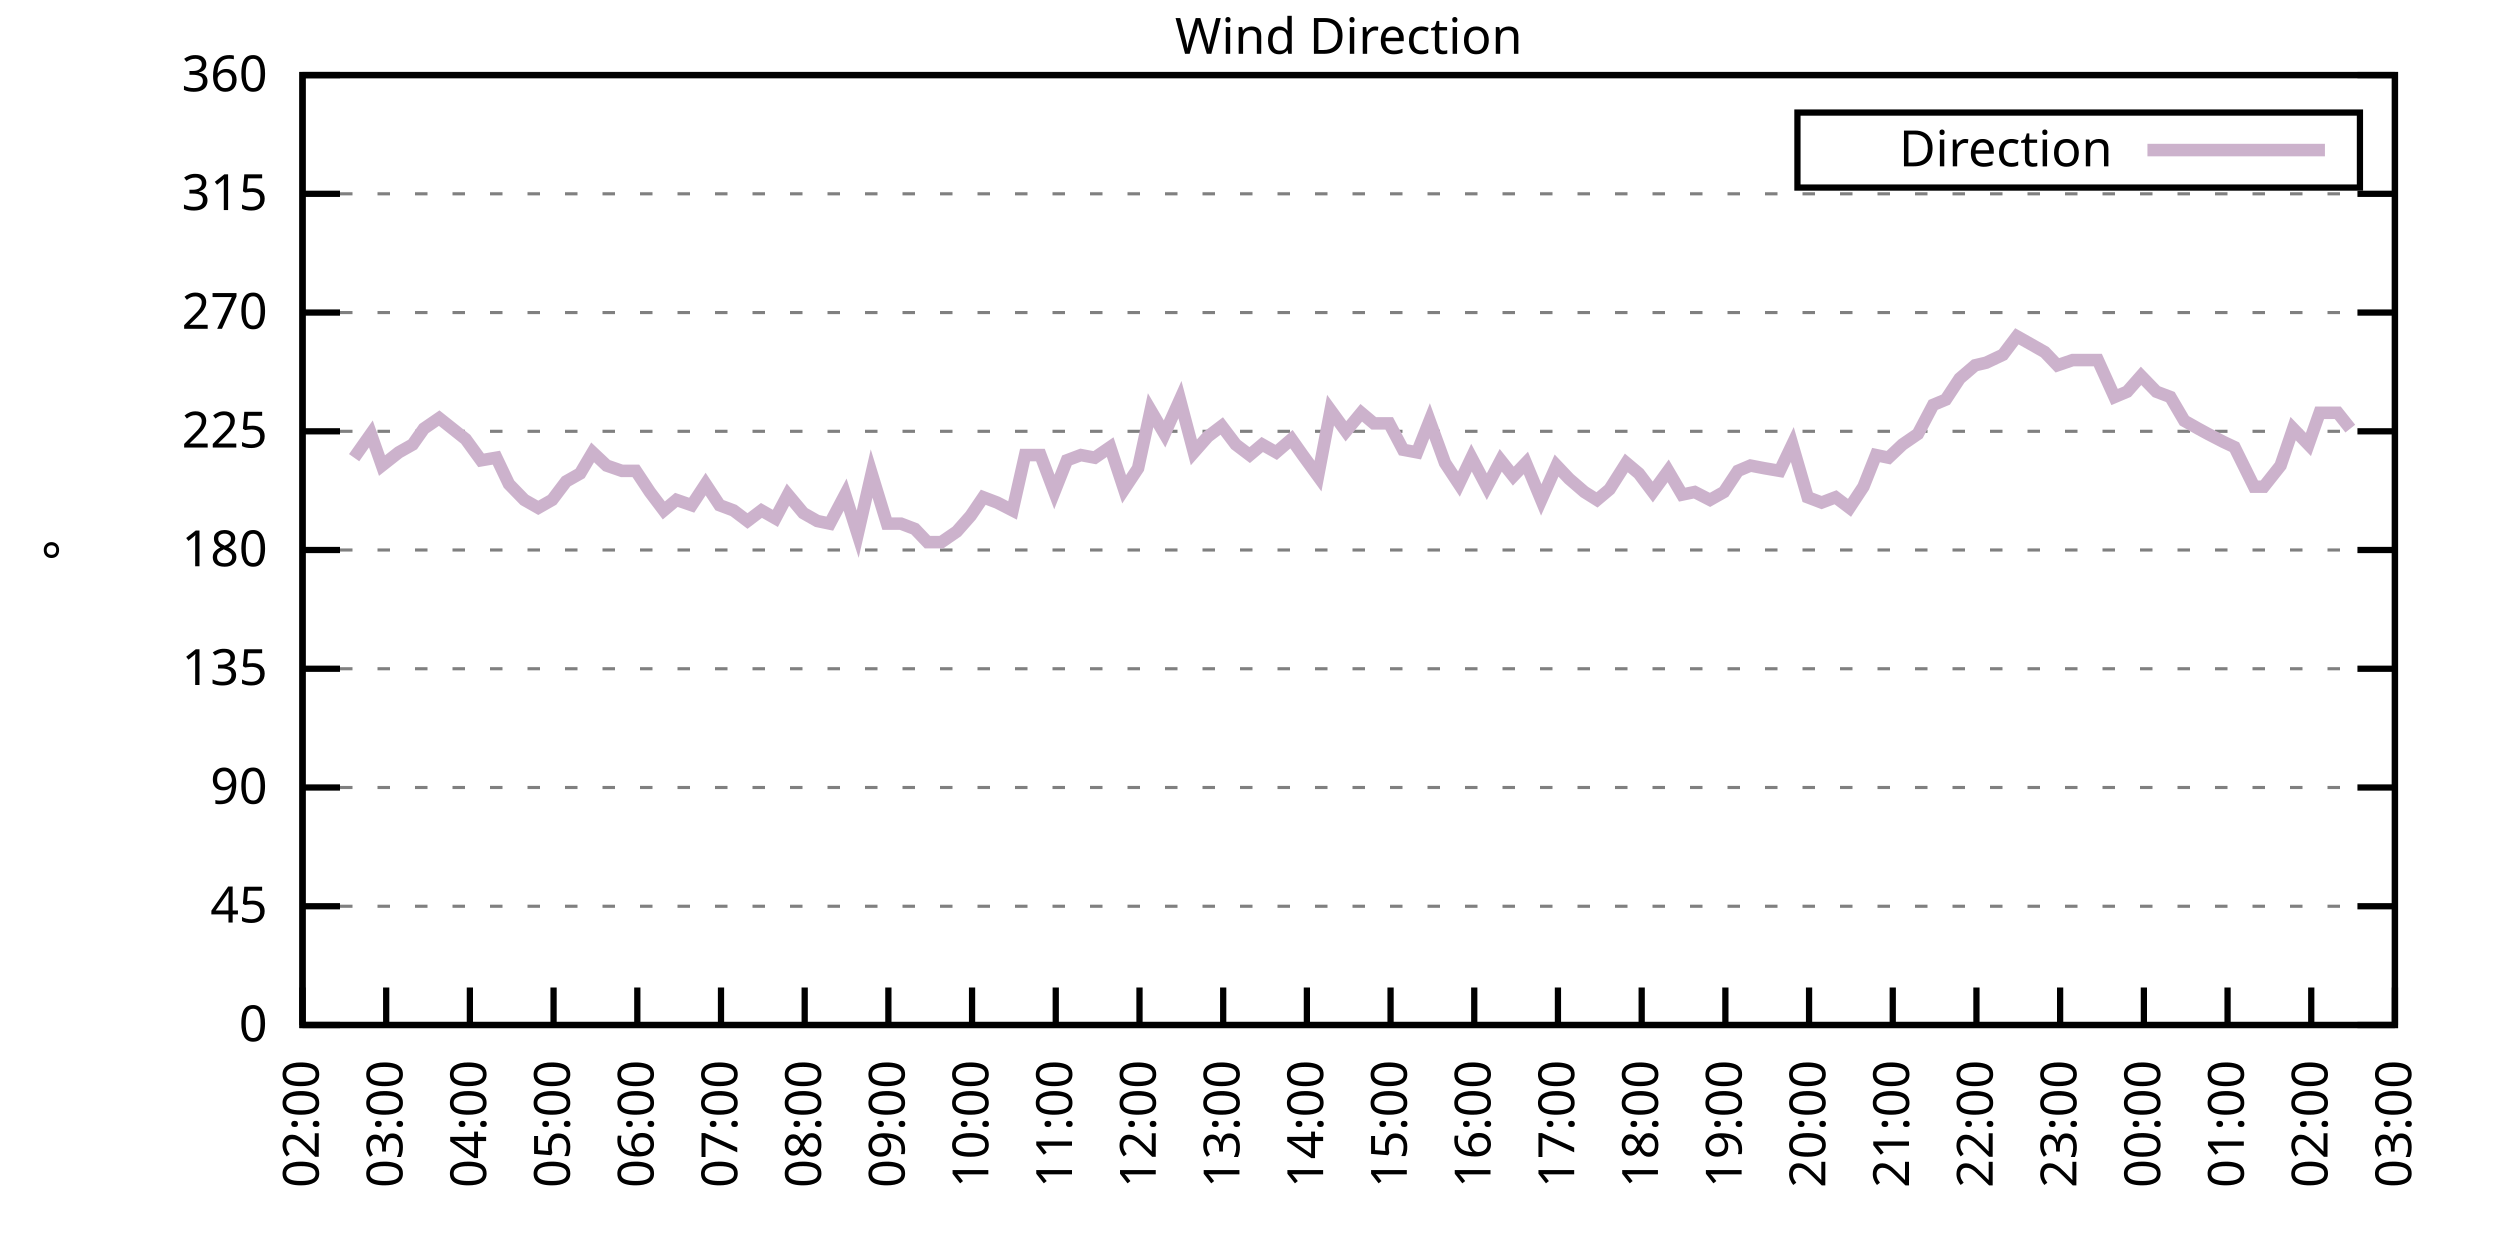
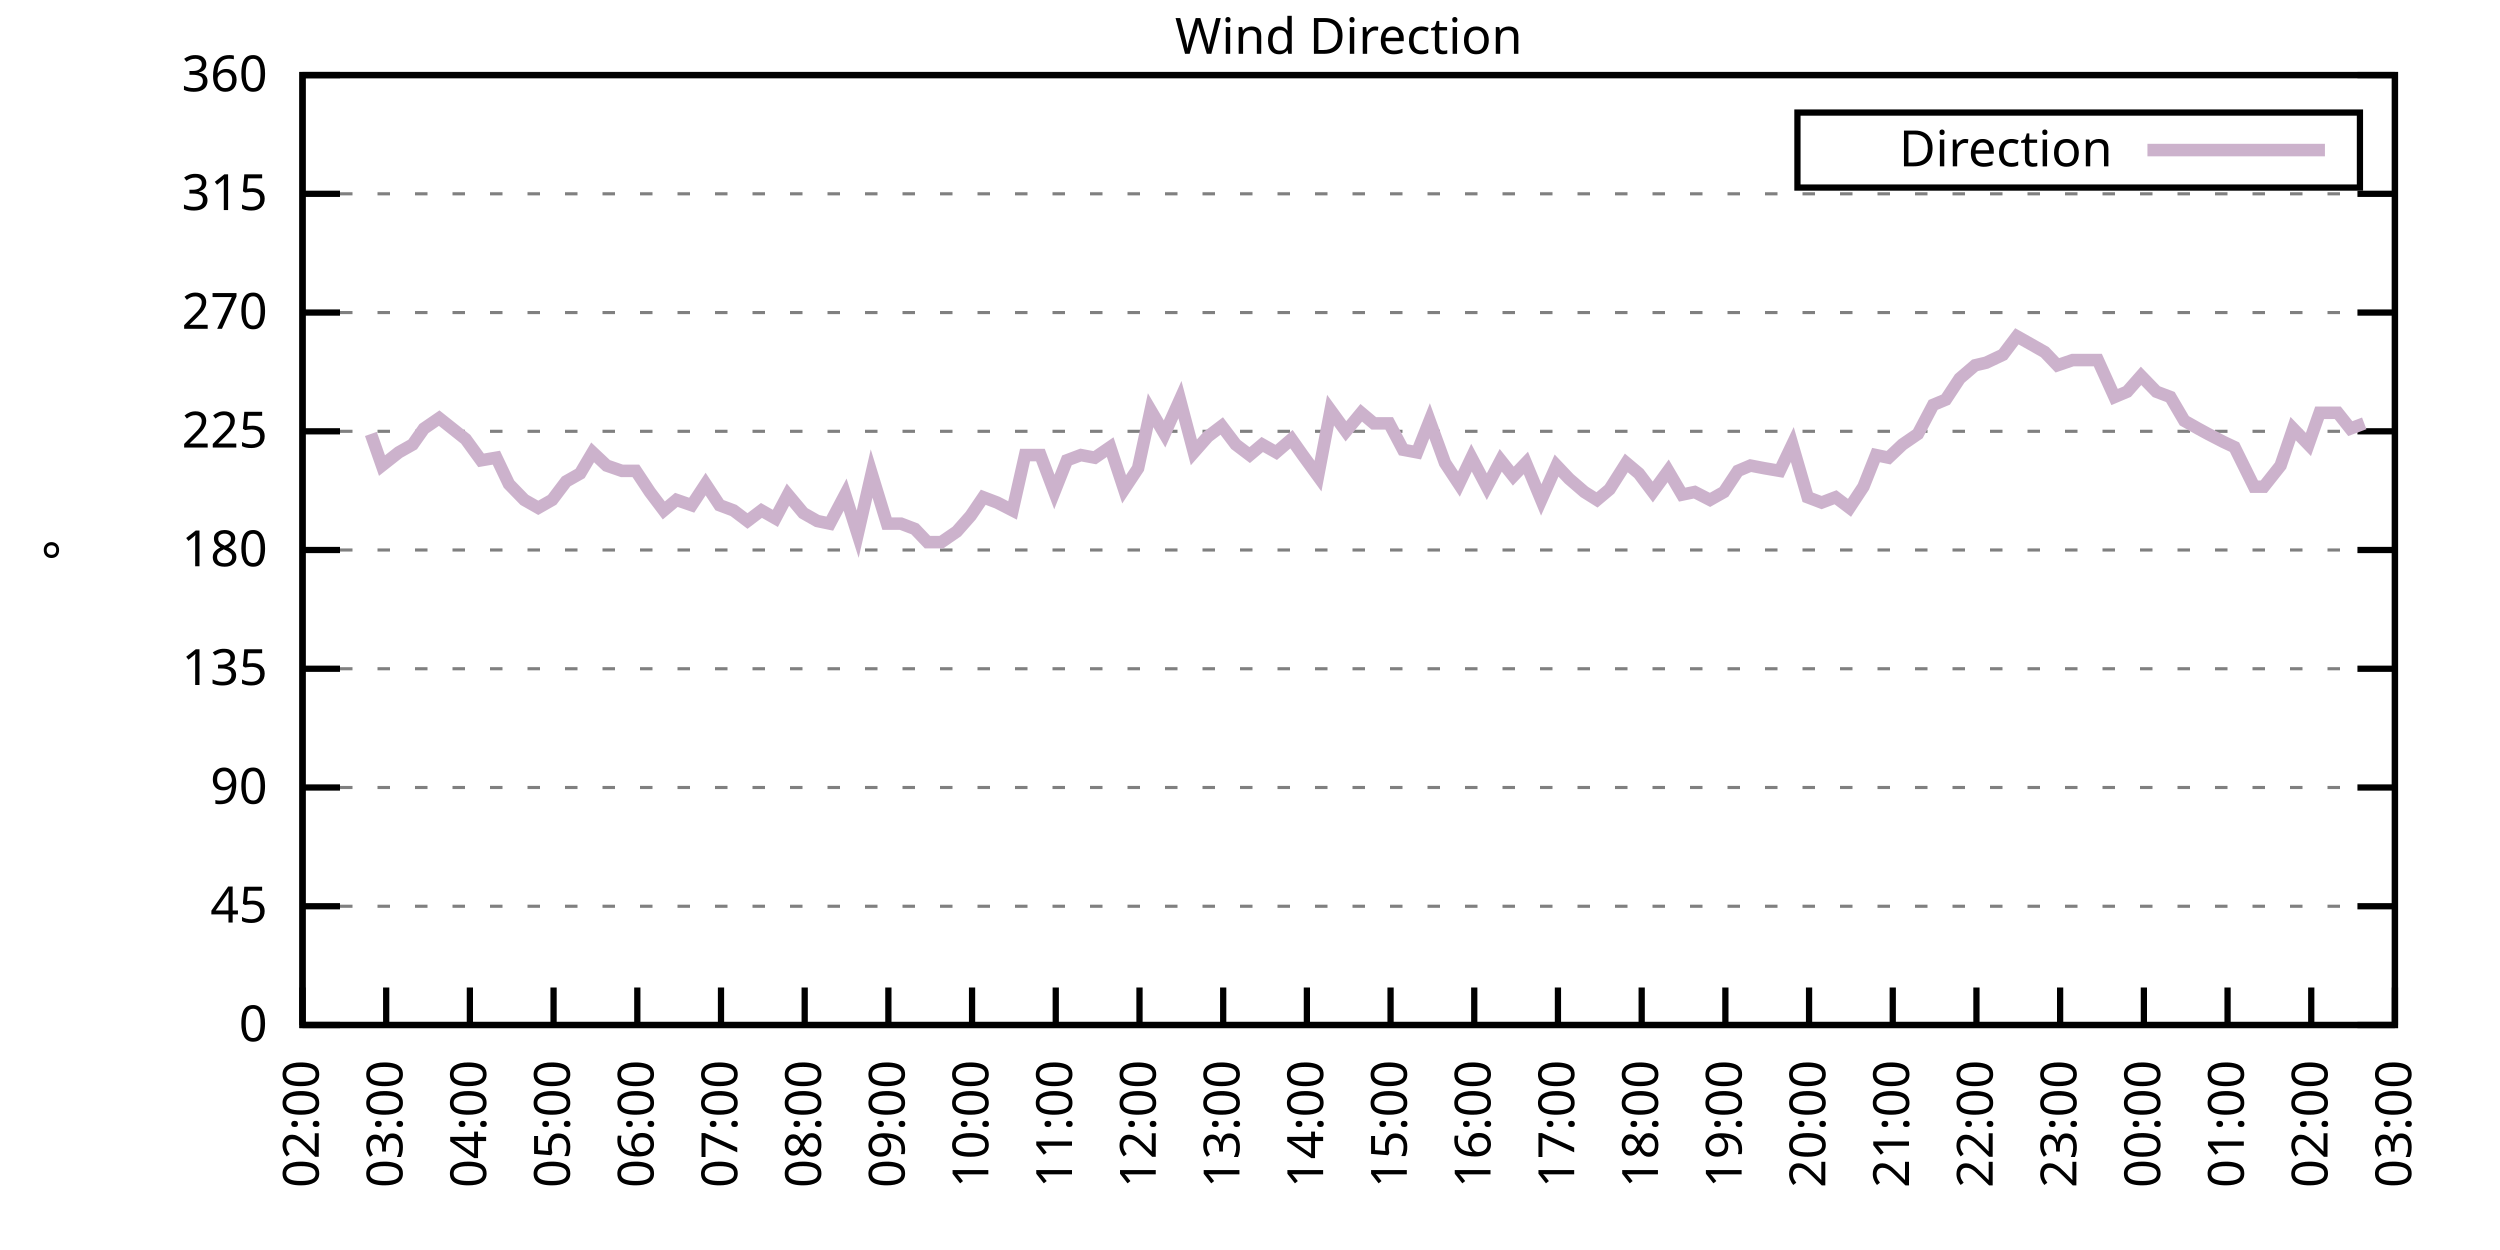
<svg xmlns="http://www.w3.org/2000/svg" xmlns:xlink="http://www.w3.org/1999/xlink" width="400" height="200" viewBox="0 0 400 200">
  <g id="gnuplot_canvas">
    <rect x="0" y="0" width="400" height="200" fill="none" />
    <defs>
      <circle id="gpDot" r="0.5" stroke-width="0.5" stroke="currentColor" />
      <path id="gpPt0" stroke-width="0.333" stroke="currentColor" d="M-1,0 h2 M0,-1 v2" />
      <path id="gpPt1" stroke-width="0.333" stroke="currentColor" d="M-1,-1 L1,1 M1,-1 L-1,1" />
      <path id="gpPt2" stroke-width="0.333" stroke="currentColor" d="M-1,0 L1,0 M0,-1 L0,1 M-1,-1 L1,1 M-1,1 L1,-1" />
      <rect id="gpPt3" stroke-width="0.333" stroke="currentColor" x="-1" y="-1" width="2" height="2" />
      <rect id="gpPt4" stroke-width="0.333" stroke="currentColor" fill="currentColor" x="-1" y="-1" width="2" height="2" />
      <circle id="gpPt5" stroke-width="0.333" stroke="currentColor" cx="0" cy="0" r="1" />
      <use xlink:href="#gpPt5" id="gpPt6" fill="currentColor" stroke="none" />
      <path id="gpPt7" stroke-width="0.333" stroke="currentColor" d="M0,-1.33 L-1.33,0.67 L1.33,0.67 z" />
      <use xlink:href="#gpPt7" id="gpPt8" fill="currentColor" stroke="none" />
      <use xlink:href="#gpPt7" id="gpPt9" stroke="currentColor" transform="rotate(180)" />
      <use xlink:href="#gpPt9" id="gpPt10" fill="currentColor" stroke="none" />
      <use xlink:href="#gpPt3" id="gpPt11" stroke="currentColor" transform="rotate(45)" />
      <use xlink:href="#gpPt11" id="gpPt12" fill="currentColor" stroke="none" />
      <path id="gpPt13" stroke-width="0.333" stroke="currentColor" d="M0,1.330 L1.265,0.411 L0.782,-1.067 L-0.782,-1.076 L-1.265,0.411 z" />
      <use xlink:href="#gpPt13" id="gpPt14" fill="currentColor" stroke="none" />
      <filter id="textbox" filterUnits="objectBoundingBox" x="0" y="0" height="1" width="1">
        <feFlood flood-color="white" flood-opacity="1" result="bgnd" />
        <feComposite in="SourceGraphic" in2="bgnd" operator="atop" />
      </filter>
      <filter id="greybox" filterUnits="objectBoundingBox" x="0" y="0" height="1" width="1">
        <feFlood flood-color="lightgrey" flood-opacity="1" result="grey" />
        <feComposite in="SourceGraphic" in2="grey" operator="atop" />
      </filter>
    </defs>
    <g fill="none" color="white" stroke="currentColor" stroke-width="1.00" stroke-linecap="butt" stroke-linejoin="miter">
</g>
    <g fill="none" color="black" stroke="currentColor" stroke-width="1.00" stroke-linecap="butt" stroke-linejoin="miter">
      <g stroke="none" shape-rendering="crispEdges">
        <polygon fill="rgb(255, 255, 255)" points="48.40,164.00 383.18,164.00 383.18,12.02 48.40,12.02 " />
      </g>
    </g>
    <g fill="none" color="black" stroke="currentColor" stroke-width="1.00" stroke-linecap="butt" stroke-linejoin="miter">
</g>
    <g fill="none" color="black" stroke="black" stroke-width="0.50" stroke-linecap="butt" stroke-linejoin="miter">
</g>
    <g fill="none" color="gray" stroke="currentColor" stroke-width="0.50" stroke-linecap="butt" stroke-linejoin="miter">
      <path stroke="gray" stroke-dasharray="2,4" class="gridline" d="M48.40,164.00 L383.19,164.00  " />
    </g>
    <g fill="none" color="gray" stroke="gray" stroke-width="1.00" stroke-linecap="butt" stroke-linejoin="miter">
</g>
    <g fill="none" color="black" stroke="currentColor" stroke-width="1.00" stroke-linecap="butt" stroke-linejoin="miter">
      <path stroke="black" d="M48.40,164.00 L54.40,164.00 M383.19,164.00 L377.19,164.00  " />
      <g transform="translate(42.80,166.60)" stroke="none" fill="black" font-family="Sans" font-size="8.00" text-anchor="end">
        <text>
          <tspan font-family="Sans"> 0</tspan>
        </text>
      </g>
    </g>
    <g fill="none" color="black" stroke="currentColor" stroke-width="1.00" stroke-linecap="butt" stroke-linejoin="miter">
</g>
    <g fill="none" color="black" stroke="black" stroke-width="0.50" stroke-linecap="butt" stroke-linejoin="miter">
</g>
    <g fill="none" color="gray" stroke="currentColor" stroke-width="0.50" stroke-linecap="butt" stroke-linejoin="miter">
      <path stroke="gray" stroke-dasharray="2,4" class="gridline" d="M48.40,145.00 L383.19,145.00  " />
    </g>
    <g fill="none" color="gray" stroke="gray" stroke-width="1.00" stroke-linecap="butt" stroke-linejoin="miter">
</g>
    <g fill="none" color="black" stroke="currentColor" stroke-width="1.00" stroke-linecap="butt" stroke-linejoin="miter">
      <path stroke="black" d="M48.40,145.00 L54.40,145.00 M383.19,145.00 L377.19,145.00  " />
      <g transform="translate(42.80,147.60)" stroke="none" fill="black" font-family="Sans" font-size="8.00" text-anchor="end">
        <text>
          <tspan font-family="Sans"> 45</tspan>
        </text>
      </g>
    </g>
    <g fill="none" color="black" stroke="currentColor" stroke-width="1.00" stroke-linecap="butt" stroke-linejoin="miter">
</g>
    <g fill="none" color="black" stroke="black" stroke-width="0.50" stroke-linecap="butt" stroke-linejoin="miter">
</g>
    <g fill="none" color="gray" stroke="currentColor" stroke-width="0.50" stroke-linecap="butt" stroke-linejoin="miter">
      <path stroke="gray" stroke-dasharray="2,4" class="gridline" d="M48.40,126.00 L383.19,126.00  " />
    </g>
    <g fill="none" color="gray" stroke="gray" stroke-width="1.00" stroke-linecap="butt" stroke-linejoin="miter">
</g>
    <g fill="none" color="black" stroke="currentColor" stroke-width="1.00" stroke-linecap="butt" stroke-linejoin="miter">
      <path stroke="black" d="M48.40,126.00 L54.40,126.00 M383.19,126.00 L377.19,126.00  " />
      <g transform="translate(42.80,128.60)" stroke="none" fill="black" font-family="Sans" font-size="8.00" text-anchor="end">
        <text>
          <tspan font-family="Sans"> 90</tspan>
        </text>
      </g>
    </g>
    <g fill="none" color="black" stroke="currentColor" stroke-width="1.00" stroke-linecap="butt" stroke-linejoin="miter">
</g>
    <g fill="none" color="black" stroke="black" stroke-width="0.50" stroke-linecap="butt" stroke-linejoin="miter">
</g>
    <g fill="none" color="gray" stroke="currentColor" stroke-width="0.50" stroke-linecap="butt" stroke-linejoin="miter">
      <path stroke="gray" stroke-dasharray="2,4" class="gridline" d="M48.40,107.00 L383.19,107.00  " />
    </g>
    <g fill="none" color="gray" stroke="gray" stroke-width="1.00" stroke-linecap="butt" stroke-linejoin="miter">
</g>
    <g fill="none" color="black" stroke="currentColor" stroke-width="1.00" stroke-linecap="butt" stroke-linejoin="miter">
      <path stroke="black" d="M48.40,107.00 L54.40,107.00 M383.19,107.00 L377.19,107.00  " />
      <g transform="translate(42.80,109.60)" stroke="none" fill="black" font-family="Sans" font-size="8.00" text-anchor="end">
        <text>
          <tspan font-family="Sans"> 135</tspan>
        </text>
      </g>
    </g>
    <g fill="none" color="black" stroke="currentColor" stroke-width="1.00" stroke-linecap="butt" stroke-linejoin="miter">
</g>
    <g fill="none" color="black" stroke="black" stroke-width="0.50" stroke-linecap="butt" stroke-linejoin="miter">
</g>
    <g fill="none" color="gray" stroke="currentColor" stroke-width="0.50" stroke-linecap="butt" stroke-linejoin="miter">
      <path stroke="gray" stroke-dasharray="2,4" class="gridline" d="M48.40,88.00 L383.19,88.00  " />
    </g>
    <g fill="none" color="gray" stroke="gray" stroke-width="1.00" stroke-linecap="butt" stroke-linejoin="miter">
</g>
    <g fill="none" color="black" stroke="currentColor" stroke-width="1.00" stroke-linecap="butt" stroke-linejoin="miter">
      <path stroke="black" d="M48.40,88.00 L54.40,88.00 M383.19,88.00 L377.19,88.00  " />
      <g transform="translate(42.80,90.60)" stroke="none" fill="black" font-family="Sans" font-size="8.00" text-anchor="end">
        <text>
          <tspan font-family="Sans"> 180</tspan>
        </text>
      </g>
    </g>
    <g fill="none" color="black" stroke="currentColor" stroke-width="1.00" stroke-linecap="butt" stroke-linejoin="miter">
</g>
    <g fill="none" color="black" stroke="black" stroke-width="0.50" stroke-linecap="butt" stroke-linejoin="miter">
</g>
    <g fill="none" color="gray" stroke="currentColor" stroke-width="0.50" stroke-linecap="butt" stroke-linejoin="miter">
      <path stroke="gray" stroke-dasharray="2,4" class="gridline" d="M48.40,69.01 L383.19,69.01  " />
    </g>
    <g fill="none" color="gray" stroke="gray" stroke-width="1.00" stroke-linecap="butt" stroke-linejoin="miter">
</g>
    <g fill="none" color="black" stroke="currentColor" stroke-width="1.00" stroke-linecap="butt" stroke-linejoin="miter">
      <path stroke="black" d="M48.40,69.01 L54.40,69.01 M383.19,69.01 L377.19,69.01  " />
      <g transform="translate(42.80,71.61)" stroke="none" fill="black" font-family="Sans" font-size="8.00" text-anchor="end">
        <text>
          <tspan font-family="Sans"> 225</tspan>
        </text>
      </g>
    </g>
    <g fill="none" color="black" stroke="currentColor" stroke-width="1.00" stroke-linecap="butt" stroke-linejoin="miter">
</g>
    <g fill="none" color="black" stroke="black" stroke-width="0.50" stroke-linecap="butt" stroke-linejoin="miter">
</g>
    <g fill="none" color="gray" stroke="currentColor" stroke-width="0.50" stroke-linecap="butt" stroke-linejoin="miter">
      <path stroke="gray" stroke-dasharray="2,4" class="gridline" d="M48.40,50.01 L383.19,50.01  " />
    </g>
    <g fill="none" color="gray" stroke="gray" stroke-width="1.00" stroke-linecap="butt" stroke-linejoin="miter">
</g>
    <g fill="none" color="black" stroke="currentColor" stroke-width="1.00" stroke-linecap="butt" stroke-linejoin="miter">
      <path stroke="black" d="M48.40,50.01 L54.40,50.01 M383.19,50.01 L377.19,50.01  " />
      <g transform="translate(42.80,52.61)" stroke="none" fill="black" font-family="Sans" font-size="8.00" text-anchor="end">
        <text>
          <tspan font-family="Sans"> 270</tspan>
        </text>
      </g>
    </g>
    <g fill="none" color="black" stroke="currentColor" stroke-width="1.00" stroke-linecap="butt" stroke-linejoin="miter">
</g>
    <g fill="none" color="black" stroke="black" stroke-width="0.50" stroke-linecap="butt" stroke-linejoin="miter">
</g>
    <g fill="none" color="gray" stroke="currentColor" stroke-width="0.50" stroke-linecap="butt" stroke-linejoin="miter">
      <path stroke="gray" stroke-dasharray="2,4" class="gridline" d="M48.40,31.01 L383.19,31.01  " />
    </g>
    <g fill="none" color="gray" stroke="gray" stroke-width="1.00" stroke-linecap="butt" stroke-linejoin="miter">
</g>
    <g fill="none" color="black" stroke="currentColor" stroke-width="1.00" stroke-linecap="butt" stroke-linejoin="miter">
      <path stroke="black" d="M48.40,31.01 L54.40,31.01 M383.19,31.01 L377.19,31.01  " />
      <g transform="translate(42.80,33.61)" stroke="none" fill="black" font-family="Sans" font-size="8.00" text-anchor="end">
        <text>
          <tspan font-family="Sans"> 315</tspan>
        </text>
      </g>
    </g>
    <g fill="none" color="black" stroke="currentColor" stroke-width="1.00" stroke-linecap="butt" stroke-linejoin="miter">
</g>
    <g fill="none" color="black" stroke="black" stroke-width="0.50" stroke-linecap="butt" stroke-linejoin="miter">
</g>
    <g fill="none" color="gray" stroke="currentColor" stroke-width="0.50" stroke-linecap="butt" stroke-linejoin="miter">
      <path stroke="gray" stroke-dasharray="2,4" class="gridline" d="M48.40,12.01 L383.19,12.01  " />
    </g>
    <g fill="none" color="gray" stroke="gray" stroke-width="1.00" stroke-linecap="butt" stroke-linejoin="miter">
</g>
    <g fill="none" color="black" stroke="currentColor" stroke-width="1.00" stroke-linecap="butt" stroke-linejoin="miter">
      <path stroke="black" d="M48.40,12.01 L54.40,12.01 M383.19,12.01 L377.19,12.01  " />
      <g transform="translate(42.80,14.61)" stroke="none" fill="black" font-family="Sans" font-size="8.00" text-anchor="end">
        <text>
          <tspan font-family="Sans"> 360</tspan>
        </text>
      </g>
    </g>
    <g fill="none" color="black" stroke="currentColor" stroke-width="1.00" stroke-linecap="butt" stroke-linejoin="miter">
      <path stroke="black" d="M48.40,164.00 L48.40,158.00  " />
      <g transform="translate(51.00,169.60) rotate(270.00)" stroke="none" fill="black" font-family="Sans" font-size="8.00" text-anchor="end">
        <text>
          <tspan font-family="Sans">02:00</tspan>
        </text>
      </g>
    </g>
    <g fill="none" color="black" stroke="currentColor" stroke-width="1.00" stroke-linecap="butt" stroke-linejoin="miter">
      <path stroke="black" d="M61.79,164.00 L61.79,158.00  " />
      <g transform="translate(64.39,169.60) rotate(270.00)" stroke="none" fill="black" font-family="Sans" font-size="8.00" text-anchor="end">
        <text>
          <tspan font-family="Sans">03:00</tspan>
        </text>
      </g>
    </g>
    <g fill="none" color="black" stroke="currentColor" stroke-width="1.00" stroke-linecap="butt" stroke-linejoin="miter">
      <path stroke="black" d="M75.18,164.00 L75.18,158.00  " />
      <g transform="translate(77.78,169.60) rotate(270.00)" stroke="none" fill="black" font-family="Sans" font-size="8.00" text-anchor="end">
        <text>
          <tspan font-family="Sans">04:00</tspan>
        </text>
      </g>
    </g>
    <g fill="none" color="black" stroke="currentColor" stroke-width="1.00" stroke-linecap="butt" stroke-linejoin="miter">
      <path stroke="black" d="M88.57,164.00 L88.57,158.00  " />
      <g transform="translate(91.17,169.60) rotate(270.00)" stroke="none" fill="black" font-family="Sans" font-size="8.00" text-anchor="end">
        <text>
          <tspan font-family="Sans">05:00</tspan>
        </text>
      </g>
    </g>
    <g fill="none" color="black" stroke="currentColor" stroke-width="1.00" stroke-linecap="butt" stroke-linejoin="miter">
      <path stroke="black" d="M101.97,164.00 L101.97,158.00  " />
      <g transform="translate(104.57,169.60) rotate(270.00)" stroke="none" fill="black" font-family="Sans" font-size="8.00" text-anchor="end">
        <text>
          <tspan font-family="Sans">06:00</tspan>
        </text>
      </g>
    </g>
    <g fill="none" color="black" stroke="currentColor" stroke-width="1.00" stroke-linecap="butt" stroke-linejoin="miter">
      <path stroke="black" d="M115.36,164.00 L115.36,158.00  " />
      <g transform="translate(117.96,169.60) rotate(270.00)" stroke="none" fill="black" font-family="Sans" font-size="8.00" text-anchor="end">
        <text>
          <tspan font-family="Sans">07:00</tspan>
        </text>
      </g>
    </g>
    <g fill="none" color="black" stroke="currentColor" stroke-width="1.00" stroke-linecap="butt" stroke-linejoin="miter">
      <path stroke="black" d="M128.75,164.00 L128.75,158.00  " />
      <g transform="translate(131.35,169.60) rotate(270.00)" stroke="none" fill="black" font-family="Sans" font-size="8.00" text-anchor="end">
        <text>
          <tspan font-family="Sans">08:00</tspan>
        </text>
      </g>
    </g>
    <g fill="none" color="black" stroke="currentColor" stroke-width="1.00" stroke-linecap="butt" stroke-linejoin="miter">
      <path stroke="black" d="M142.14,164.00 L142.14,158.00  " />
      <g transform="translate(144.74,169.60) rotate(270.00)" stroke="none" fill="black" font-family="Sans" font-size="8.00" text-anchor="end">
        <text>
          <tspan font-family="Sans">09:00</tspan>
        </text>
      </g>
    </g>
    <g fill="none" color="black" stroke="currentColor" stroke-width="1.00" stroke-linecap="butt" stroke-linejoin="miter">
      <path stroke="black" d="M155.53,164.00 L155.53,158.00  " />
      <g transform="translate(158.13,169.60) rotate(270.00)" stroke="none" fill="black" font-family="Sans" font-size="8.00" text-anchor="end">
        <text>
          <tspan font-family="Sans">10:00</tspan>
        </text>
      </g>
    </g>
    <g fill="none" color="black" stroke="currentColor" stroke-width="1.00" stroke-linecap="butt" stroke-linejoin="miter">
      <path stroke="black" d="M168.92,164.00 L168.92,158.00  " />
      <g transform="translate(171.52,169.60) rotate(270.00)" stroke="none" fill="black" font-family="Sans" font-size="8.00" text-anchor="end">
        <text>
          <tspan font-family="Sans">11:00</tspan>
        </text>
      </g>
    </g>
    <g fill="none" color="black" stroke="currentColor" stroke-width="1.00" stroke-linecap="butt" stroke-linejoin="miter">
      <path stroke="black" d="M182.32,164.00 L182.32,158.00  " />
      <g transform="translate(184.92,169.60) rotate(270.00)" stroke="none" fill="black" font-family="Sans" font-size="8.00" text-anchor="end">
        <text>
          <tspan font-family="Sans">12:00</tspan>
        </text>
      </g>
    </g>
    <g fill="none" color="black" stroke="currentColor" stroke-width="1.00" stroke-linecap="butt" stroke-linejoin="miter">
      <path stroke="black" d="M195.71,164.00 L195.71,158.00  " />
      <g transform="translate(198.31,169.60) rotate(270.00)" stroke="none" fill="black" font-family="Sans" font-size="8.00" text-anchor="end">
        <text>
          <tspan font-family="Sans">13:00</tspan>
        </text>
      </g>
    </g>
    <g fill="none" color="black" stroke="currentColor" stroke-width="1.00" stroke-linecap="butt" stroke-linejoin="miter">
      <path stroke="black" d="M209.10,164.00 L209.10,158.00  " />
      <g transform="translate(211.70,169.60) rotate(270.00)" stroke="none" fill="black" font-family="Sans" font-size="8.00" text-anchor="end">
        <text>
          <tspan font-family="Sans">14:00</tspan>
        </text>
      </g>
    </g>
    <g fill="none" color="black" stroke="currentColor" stroke-width="1.00" stroke-linecap="butt" stroke-linejoin="miter">
      <path stroke="black" d="M222.49,164.00 L222.49,158.00  " />
      <g transform="translate(225.09,169.60) rotate(270.00)" stroke="none" fill="black" font-family="Sans" font-size="8.00" text-anchor="end">
        <text>
          <tspan font-family="Sans">15:00</tspan>
        </text>
      </g>
    </g>
    <g fill="none" color="black" stroke="currentColor" stroke-width="1.00" stroke-linecap="butt" stroke-linejoin="miter">
      <path stroke="black" d="M235.88,164.00 L235.88,158.00  " />
      <g transform="translate(238.48,169.60) rotate(270.00)" stroke="none" fill="black" font-family="Sans" font-size="8.00" text-anchor="end">
        <text>
          <tspan font-family="Sans">16:00</tspan>
        </text>
      </g>
    </g>
    <g fill="none" color="black" stroke="currentColor" stroke-width="1.00" stroke-linecap="butt" stroke-linejoin="miter">
      <path stroke="black" d="M249.27,164.00 L249.27,158.00  " />
      <g transform="translate(251.87,169.60) rotate(270.00)" stroke="none" fill="black" font-family="Sans" font-size="8.00" text-anchor="end">
        <text>
          <tspan font-family="Sans">17:00</tspan>
        </text>
      </g>
    </g>
    <g fill="none" color="black" stroke="currentColor" stroke-width="1.00" stroke-linecap="butt" stroke-linejoin="miter">
      <path stroke="black" d="M262.67,164.00 L262.67,158.00  " />
      <g transform="translate(265.27,169.60) rotate(270.00)" stroke="none" fill="black" font-family="Sans" font-size="8.00" text-anchor="end">
        <text>
          <tspan font-family="Sans">18:00</tspan>
        </text>
      </g>
    </g>
    <g fill="none" color="black" stroke="currentColor" stroke-width="1.00" stroke-linecap="butt" stroke-linejoin="miter">
      <path stroke="black" d="M276.06,164.00 L276.06,158.00  " />
      <g transform="translate(278.66,169.60) rotate(270.00)" stroke="none" fill="black" font-family="Sans" font-size="8.00" text-anchor="end">
        <text>
          <tspan font-family="Sans">19:00</tspan>
        </text>
      </g>
    </g>
    <g fill="none" color="black" stroke="currentColor" stroke-width="1.00" stroke-linecap="butt" stroke-linejoin="miter">
      <path stroke="black" d="M289.45,164.00 L289.45,158.00  " />
      <g transform="translate(292.05,169.60) rotate(270.00)" stroke="none" fill="black" font-family="Sans" font-size="8.00" text-anchor="end">
        <text>
          <tspan font-family="Sans">20:00</tspan>
        </text>
      </g>
    </g>
    <g fill="none" color="black" stroke="currentColor" stroke-width="1.00" stroke-linecap="butt" stroke-linejoin="miter">
      <path stroke="black" d="M302.84,164.00 L302.84,158.00  " />
      <g transform="translate(305.44,169.60) rotate(270.00)" stroke="none" fill="black" font-family="Sans" font-size="8.00" text-anchor="end">
        <text>
          <tspan font-family="Sans">21:00</tspan>
        </text>
      </g>
    </g>
    <g fill="none" color="black" stroke="currentColor" stroke-width="1.00" stroke-linecap="butt" stroke-linejoin="miter">
      <path stroke="black" d="M316.23,164.00 L316.23,158.00  " />
      <g transform="translate(318.83,169.60) rotate(270.00)" stroke="none" fill="black" font-family="Sans" font-size="8.00" text-anchor="end">
        <text>
          <tspan font-family="Sans">22:00</tspan>
        </text>
      </g>
    </g>
    <g fill="none" color="black" stroke="currentColor" stroke-width="1.00" stroke-linecap="butt" stroke-linejoin="miter">
      <path stroke="black" d="M329.62,164.00 L329.62,158.00  " />
      <g transform="translate(332.22,169.60) rotate(270.00)" stroke="none" fill="black" font-family="Sans" font-size="8.00" text-anchor="end">
        <text>
          <tspan font-family="Sans">23:00</tspan>
        </text>
      </g>
    </g>
    <g fill="none" color="black" stroke="currentColor" stroke-width="1.00" stroke-linecap="butt" stroke-linejoin="miter">
      <path stroke="black" d="M343.02,164.00 L343.02,158.00  " />
      <g transform="translate(345.62,169.60) rotate(270.00)" stroke="none" fill="black" font-family="Sans" font-size="8.00" text-anchor="end">
        <text>
          <tspan font-family="Sans">00:00</tspan>
        </text>
      </g>
    </g>
    <g fill="none" color="black" stroke="currentColor" stroke-width="1.00" stroke-linecap="butt" stroke-linejoin="miter">
      <path stroke="black" d="M356.41,164.00 L356.41,158.00  " />
      <g transform="translate(359.01,169.60) rotate(270.00)" stroke="none" fill="black" font-family="Sans" font-size="8.00" text-anchor="end">
        <text>
          <tspan font-family="Sans">01:00</tspan>
        </text>
      </g>
    </g>
    <g fill="none" color="black" stroke="currentColor" stroke-width="1.00" stroke-linecap="butt" stroke-linejoin="miter">
      <path stroke="black" d="M369.80,164.00 L369.80,158.00  " />
      <g transform="translate(372.40,169.60) rotate(270.00)" stroke="none" fill="black" font-family="Sans" font-size="8.00" text-anchor="end">
        <text>
          <tspan font-family="Sans">02:00</tspan>
        </text>
      </g>
    </g>
    <g fill="none" color="black" stroke="currentColor" stroke-width="1.00" stroke-linecap="butt" stroke-linejoin="miter">
      <path stroke="black" d="M383.19,164.00 L383.19,158.00  " />
      <g transform="translate(385.79,169.60) rotate(270.00)" stroke="none" fill="black" font-family="Sans" font-size="8.00" text-anchor="end">
        <text>
          <tspan font-family="Sans">03:00</tspan>
        </text>
      </g>
    </g>
    <g fill="none" color="black" stroke="currentColor" stroke-width="1.00" stroke-linecap="butt" stroke-linejoin="miter">
</g>
    <g fill="none" color="black" stroke="currentColor" stroke-width="1.00" stroke-linecap="butt" stroke-linejoin="miter">
      <path stroke="black" d="M48.40,12.01 L48.40,164.00 L383.19,164.00 L383.19,12.01 L48.40,12.01 Z  " />
    </g>
    <g fill="none" color="black" stroke="currentColor" stroke-width="1.00" stroke-linecap="butt" stroke-linejoin="miter">
</g>
    <g fill="none" color="black" stroke="currentColor" stroke-width="1.00" stroke-linecap="butt" stroke-linejoin="miter">
      <path stroke="black" d="M287.59,30.01 L287.59,18.01 L377.59,18.01 L377.59,30.01 L287.59,30.01 Z  " />
    </g>
    <g id="Wind_direction_plot_1">
      <g fill="none" color="white" stroke="black" stroke-width="2.00" stroke-linecap="butt" stroke-linejoin="miter">
</g>
      <g fill="none" color="black" stroke="currentColor" stroke-width="2.00" stroke-linecap="butt" stroke-linejoin="miter">
        <g transform="translate(337.99,26.61)" stroke="none" fill="black" font-family="Sans" font-size="8.00" text-anchor="end">
          <text>
            <tspan font-family="Sans">Direction</tspan>
          </text>
        </g>
      </g>
      <g fill="none" color="black" stroke="currentColor" stroke-width="2.00" stroke-linecap="butt" stroke-linejoin="miter">
-         <path stroke="rgb(204, 178, 204)" d="M343.59,24.01 L371.99,24.01 M56.66,73.23 L59.34,69.43 L61.12,74.49 L63.80,72.38 L66.03,71.12 L67.82,68.58   L70.27,66.90 L74.51,70.27 L76.97,73.65 L79.42,73.23 L81.43,77.45 L83.89,79.98 L86.12,81.25 L88.35,79.98   L90.58,77.03 L92.82,75.76 L94.82,72.38 L97.06,74.49 L99.51,75.34 L101.74,75.34 L103.98,78.72 L106.21,81.67   L108.22,79.98 L110.67,80.83 L112.90,77.45 L115.13,80.83 L117.37,81.67 L119.60,83.36 L121.83,81.67 L124.06,82.94   L126.07,79.14 L128.53,82.09 L130.76,83.36 L132.77,83.78 L135.22,79.14 L137.23,85.47 L139.46,75.76 L141.92,83.78   L144.15,83.78 L146.38,84.63 L148.39,86.74 L150.62,86.74 L153.08,85.05 L155.31,82.52 L157.32,79.56 L159.55,80.41   L162.01,81.67 L164.01,72.81 L166.47,72.81 L168.70,78.72 L170.71,73.65 L172.94,72.81 L175.17,73.23 L177.63,71.54   L179.86,78.29 L182.09,74.92 L184.10,65.63 L186.33,69.43 L188.79,63.94 L191.02,72.38 L193.25,69.85 L195.48,68.16   L197.72,71.12 L199.95,72.81 L201.96,71.12 L204.19,72.38 L206.64,70.27 L208.43,72.81 L210.88,76.18 L212.89,65.63   L215.35,69.01 L217.80,66.05 L219.81,67.74 L222.27,67.74 L224.50,71.96 L226.73,72.38 L228.74,67.32 L231.20,74.07   L233.43,77.45 L235.44,73.23 L237.89,77.87 L240.12,73.65 L242.13,76.18 L244.14,74.07 L246.60,79.98 L249.05,74.49   L251.06,76.61 L253.51,78.72 L255.52,79.98 L257.53,78.29 L260.21,74.07 L262.22,75.76 L264.45,78.72 L266.91,75.34   L269.14,79.14 L271.15,78.72 L273.60,79.98 L275.83,78.72 L278.07,75.34 L280.07,74.49 L282.31,74.92 L284.76,75.34   L286.77,71.12 L289.23,79.56 L291.46,80.41 L293.69,79.56 L295.92,81.25 L298.15,77.87 L300.16,72.81 L302.17,73.23   L304.40,71.12 L306.86,69.43 L309.31,64.78 L311.32,63.94 L313.55,60.56 L316.01,58.45 L317.79,58.03 L320.47,56.76   L322.70,53.81 L324.94,55.07 L327.17,56.34 L329.18,58.45 L331.63,57.61 L333.64,57.61 L335.65,57.61 L338.33,63.52   L340.34,62.67 L342.57,60.14 L345.02,62.67 L347.26,63.52 L349.49,67.32 L351.72,68.58 L353.28,69.43 L355.74,70.70   L357.52,71.54 L360.65,77.87 L362.21,77.87 L364.89,74.49 L366.90,68.58 L369.35,71.12 L371.14,66.05 L374.04,66.05   L376.05,68.58  " />
+         <path stroke="rgb(204, 178, 204)" d="M343.59,24.01 L371.99,24.01 M59.34,69.43 L61.12,74.49 L63.80,72.38 L66.03,71.12 L67.82,68.58 L70.27,66.90   L74.51,70.27 L76.97,73.65 L79.42,73.23 L81.43,77.45 L83.89,79.98 L86.12,81.25 L88.35,79.98 L90.58,77.03   L92.82,75.76 L94.82,72.38 L97.06,74.49 L99.51,75.34 L101.74,75.34 L103.98,78.72 L106.21,81.67 L108.22,79.98   L110.67,80.83 L112.90,77.45 L115.13,80.83 L117.37,81.67 L119.60,83.36 L121.83,81.67 L124.06,82.94 L126.07,79.14   L128.53,82.09 L130.76,83.36 L132.77,83.78 L135.22,79.14 L137.23,85.47 L139.46,75.76 L141.92,83.78 L144.15,83.78   L146.38,84.63 L148.39,86.74 L150.62,86.74 L153.08,85.05 L155.31,82.52 L157.32,79.56 L159.55,80.41 L162.01,81.67   L164.01,72.81 L166.47,72.81 L168.70,78.72 L170.71,73.65 L172.94,72.81 L175.17,73.23 L177.63,71.54 L179.86,78.29   L182.09,74.92 L184.10,65.63 L186.33,69.43 L188.79,63.94 L191.02,72.38 L193.25,69.85 L195.48,68.16 L197.72,71.12   L199.95,72.81 L201.96,71.12 L204.19,72.38 L206.64,70.27 L208.43,72.81 L210.88,76.18 L212.89,65.63 L215.35,69.01   L217.80,66.05 L219.81,67.74 L222.27,67.74 L224.50,71.96 L226.73,72.38 L228.74,67.32 L231.20,74.07 L233.43,77.45   L235.44,73.23 L237.89,77.87 L240.12,73.65 L242.13,76.18 L244.14,74.07 L246.60,79.98 L249.05,74.49 L251.06,76.61   L253.51,78.72 L255.52,79.98 L257.53,78.29 L260.21,74.07 L262.22,75.76 L264.45,78.72 L266.91,75.34 L269.14,79.14   L271.15,78.72 L273.60,79.98 L275.83,78.72 L278.07,75.34 L280.07,74.49 L282.31,74.92 L284.76,75.34 L286.77,71.12   L289.23,79.56 L291.46,80.41 L293.69,79.56 L295.92,81.25 L298.15,77.87 L300.16,72.81 L302.17,73.23 L304.40,71.12   L306.86,69.43 L309.31,64.78 L311.32,63.94 L313.55,60.56 L316.01,58.45 L317.79,58.03 L320.47,56.76 L322.70,53.81   L324.94,55.07 L327.17,56.34 L329.18,58.45 L331.63,57.61 L333.64,57.61 L335.65,57.61 L338.33,63.52 L340.34,62.67   L342.57,60.14 L345.02,62.67 L347.26,63.52 L349.49,67.32 L351.72,68.58 L353.28,69.43 L355.74,70.70 L357.52,71.54   L360.65,77.87 L362.21,77.87 L364.89,74.49 L366.90,68.58 L369.35,71.12 L371.14,66.05 L374.04,66.05 L376.05,68.58   L378.28,67.74  " />
      </g>
    </g>
    <g fill="none" color="black" stroke="currentColor" stroke-width="2.00" stroke-linecap="butt" stroke-linejoin="miter">
</g>
    <g fill="none" color="black" stroke="black" stroke-width="1.00" stroke-linecap="butt" stroke-linejoin="miter">
</g>
    <g fill="none" color="black" stroke="currentColor" stroke-width="1.00" stroke-linecap="butt" stroke-linejoin="miter">
      <path stroke="black" d="M48.40,12.01 L48.40,164.00 L383.19,164.00 L383.19,12.01 L48.40,12.01 Z  " />
      <g transform="translate(12.80,88.01) rotate(270.00)" stroke="none" fill="black" font-family="Sans" font-size="8.00" text-anchor="middle">
        <text>
          <tspan font-family="Sans">°</tspan>
        </text>
      </g>
    </g>
    <g fill="none" color="black" stroke="currentColor" stroke-width="1.00" stroke-linecap="butt" stroke-linejoin="miter">
</g>
    <g fill="none" color="black" stroke="currentColor" stroke-width="1.00" stroke-linecap="butt" stroke-linejoin="miter">
      <g transform="translate(215.79,8.61)" stroke="none" fill="black" font-family="Sans" font-size="8.00" text-anchor="middle">
        <text>
          <tspan font-family="Sans">Wind Direction</tspan>
        </text>
      </g>
    </g>
    <g fill="none" color="black" stroke="currentColor" stroke-width="1.00" stroke-linecap="butt" stroke-linejoin="miter">
</g>
  </g>
</svg>
